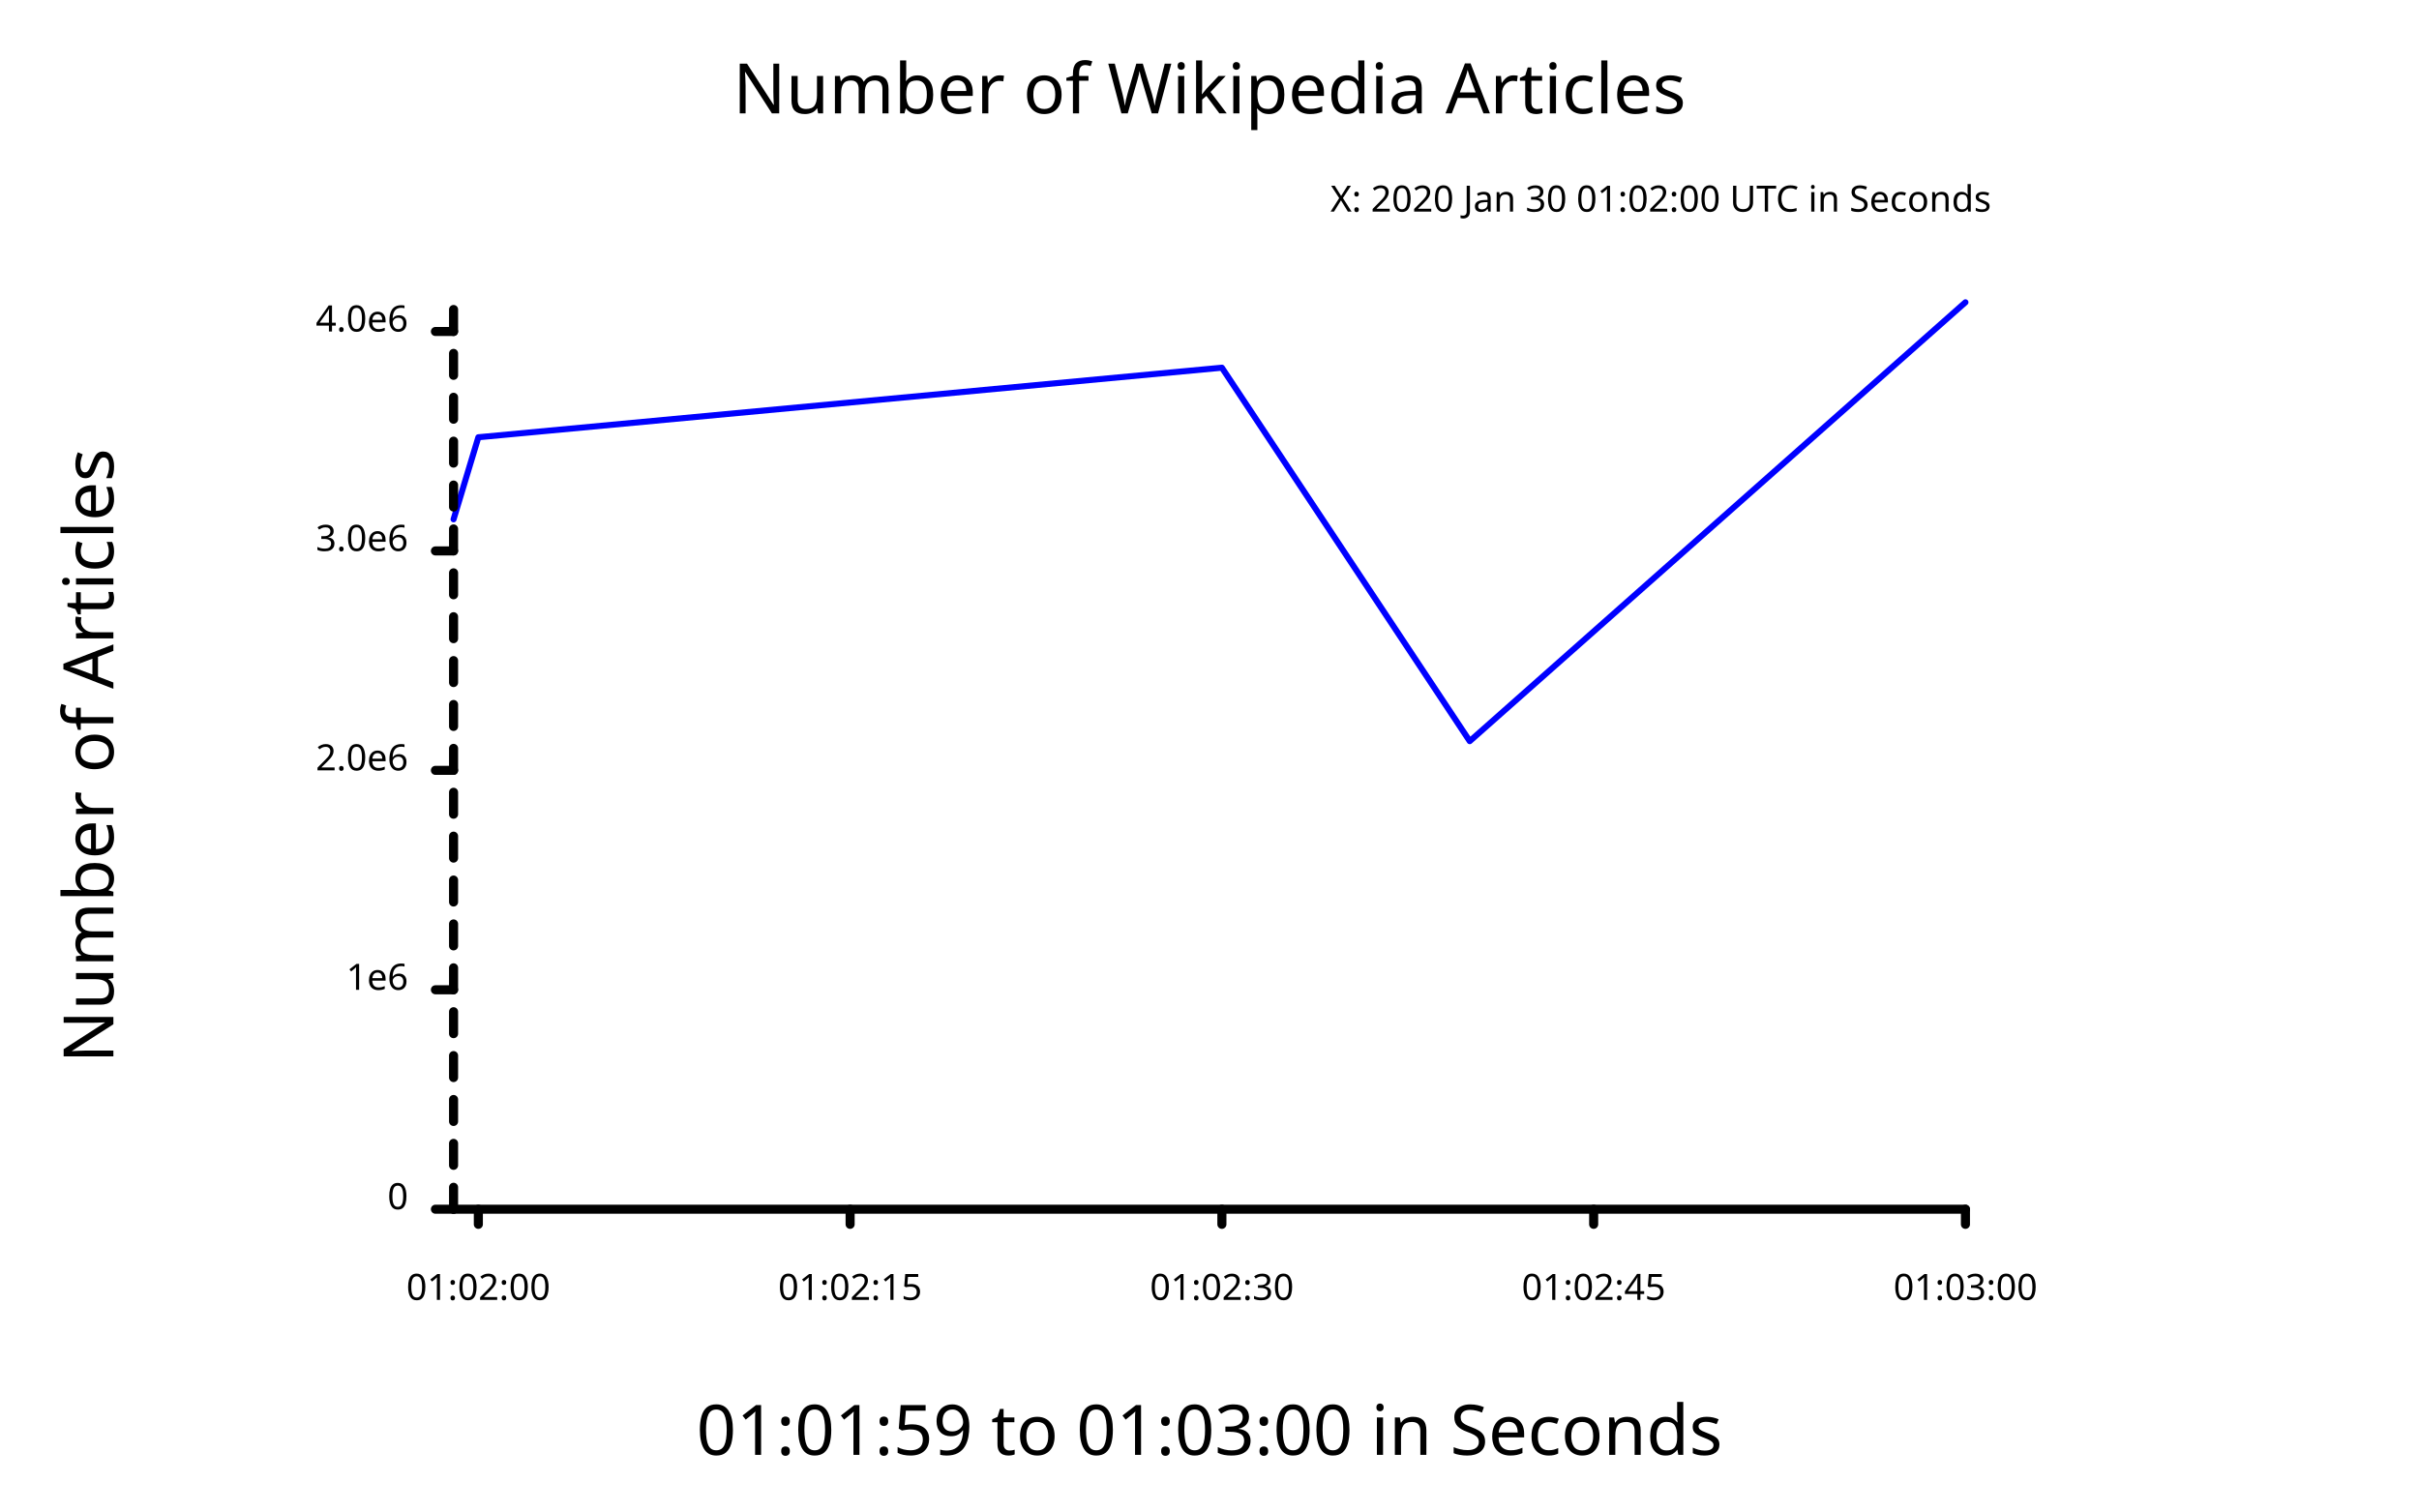
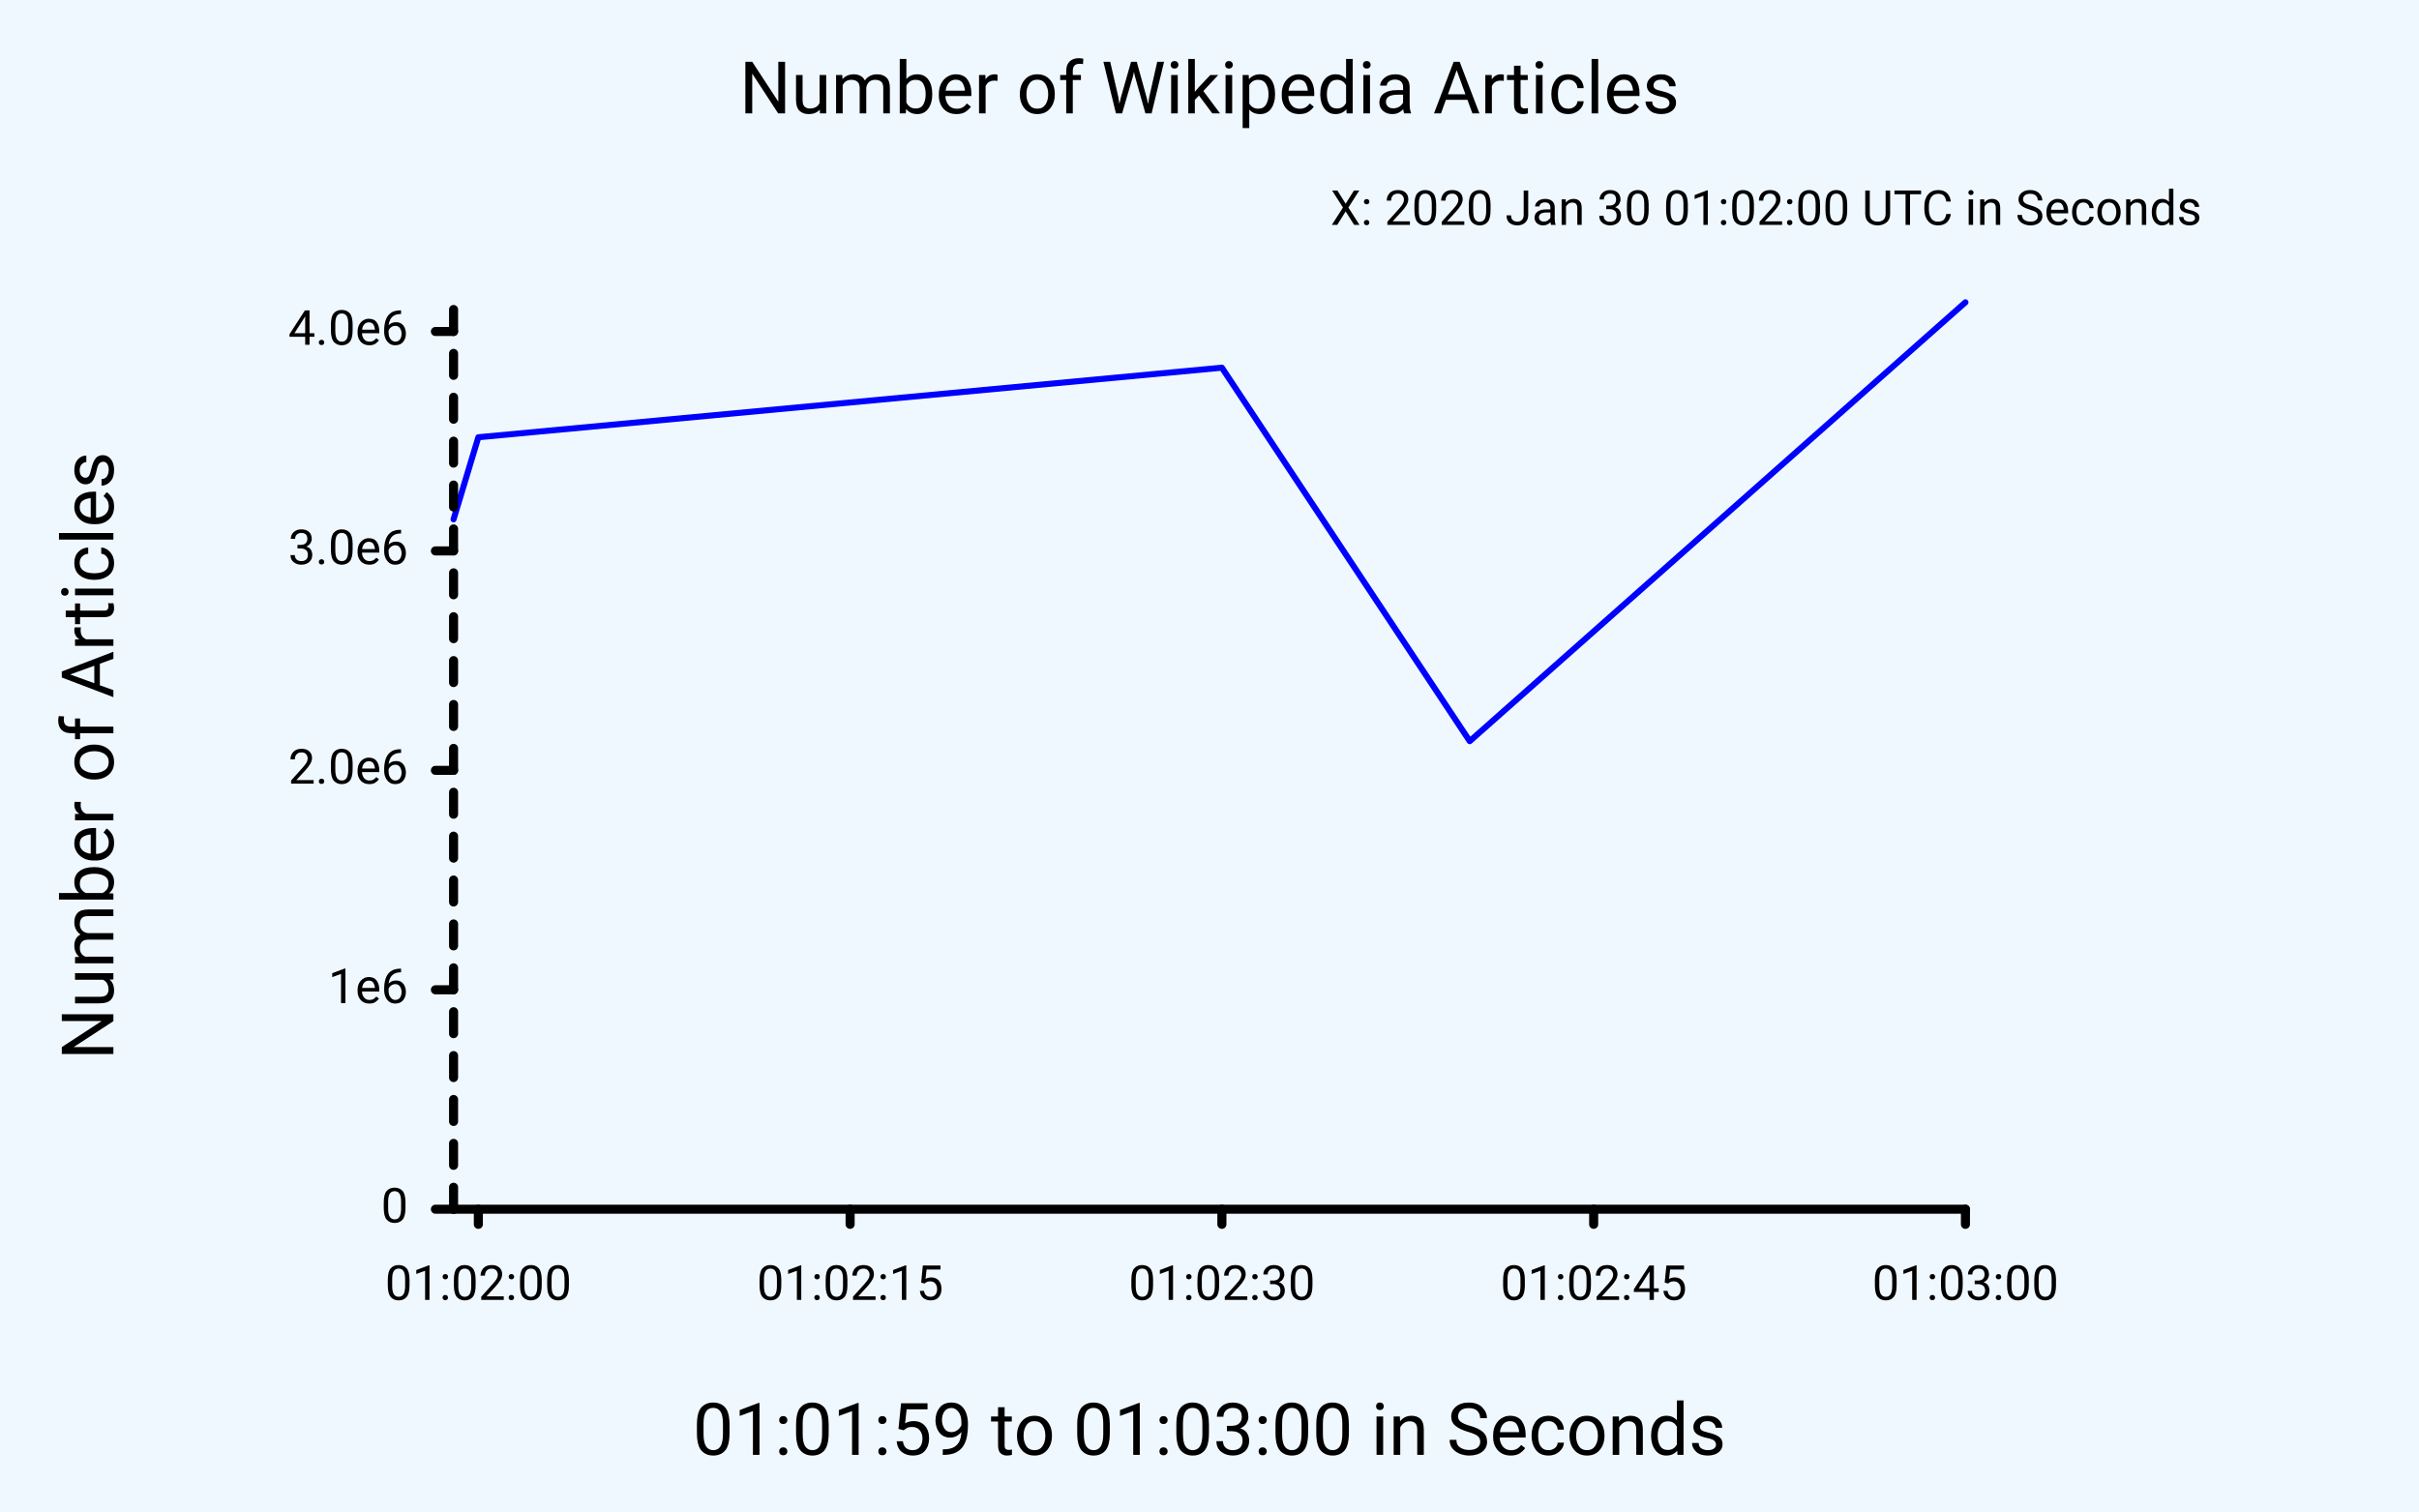
<svg xmlns="http://www.w3.org/2000/svg" class="poloto" width="800" height="500" viewBox="0 0 800 500">
-   <style>.poloto { stroke-linecap:round; stroke-linejoin:round; font-family: 'Tahoma', sans-serif; background-color: AliceBlue;} .poloto_scatter{stroke-width:7} .poloto_tick_line{stroke:gray;stroke-width:0.5} .poloto_line{stroke-width:2} .poloto_text{fill: black;} .poloto_axis_lines{stroke: black;stroke-width:3;fill:none;stroke-dasharray:none} .poloto0stroke{stroke:  blue;} .poloto1stroke{stroke:  red;} .poloto2stroke{stroke:  green;} .poloto3stroke{stroke:  gold;} .poloto4stroke{stroke:  aqua;} .poloto5stroke{stroke:  lime;} .poloto6stroke{stroke:  orange;} .poloto7stroke{stroke:  chocolate;} .poloto0fill{fill:blue;} .poloto1fill{fill:red;} .poloto2fill{fill:green;} .poloto3fill{fill:gold;} .poloto4fill{fill:aqua;} .poloto5fill{fill:lime;} .poloto6fill{fill:orange;} .poloto7fill{fill:chocolate;}</style>
-   <text class="poloto_text poloto_legend_text" alignment-baseline="middle" text-anchor="start" font-size="large" x="675" y="100" />
+   <style>.poloto { stroke-linecap:round; stroke-linejoin:round; font-family: Roboto,sans-serif ; font-size:16px; } .poloto_background{fill:AliceBlue;} .poloto_scatter{stroke-width:7} .poloto_tick_line{stroke:gray;stroke-width:0.5} .poloto_line{stroke-width:2} .poloto_text{fill: black;} .poloto_axis_lines{stroke: black;stroke-width:3;fill:none;stroke-dasharray:none} .poloto_title{font-size:24px;dominant-baseline:start;text-anchor:middle;} .poloto_xname{font-size:24px;dominant-baseline:start;text-anchor:middle;} .poloto_yname{font-size:24px;dominant-baseline:start;text-anchor:middle;} .poloto0stroke{stroke:  blue;} .poloto1stroke{stroke:  red;} .poloto2stroke{stroke:  green;} .poloto3stroke{stroke:  gold;} .poloto4stroke{stroke:  aqua;} .poloto5stroke{stroke:  lime;} .poloto6stroke{stroke:  orange;} .poloto7stroke{stroke:  chocolate;} .poloto0fill{fill:blue;} .poloto1fill{fill:red;} .poloto2fill{fill:green;} .poloto3fill{fill:gold;} .poloto4fill{fill:aqua;} .poloto5fill{fill:lime;} .poloto6fill{fill:orange;} .poloto7fill{fill:chocolate;}</style>
+   <circle r="1e5" class="poloto_background" />
+   <text class="poloto_text poloto_legend_text" dominant-baseline="middle" text-anchor="start" font-size="large" x="675" y="100" />
  <path class="poloto_line poloto0stroke" fill="none" stroke="black" d=" M 150 171.788 L 158.197 144.641 L 404.098 121.631 L 486.066 245.173 L 650 100" />
-   <text class="poloto_labels poloto_text poloto_title" alignment-baseline="start" text-anchor="middle" font-size="x-large" x="400" y="37.5">Number of Wikipedia Articles</text>
-   <text class="poloto_labels poloto_text poloto_xname" alignment-baseline="start" text-anchor="middle" font-size="x-large" x="400" y="481.25">01:01:59 to 01:03:00 in Seconds</text>
-   <text class="poloto_labels poloto_text poloto_yname" alignment-baseline="start" text-anchor="middle" font-size="x-large" transform="rotate(-90,37.5,250)" x="37.5" y="250">Number of Articles</text>
-   <text class="poloto_tick_labels poloto_text" alignment-baseline="middle" text-anchor="start" x="440" y="70">X: 2020 Jan 30 01:02:00 UTC in Seconds</text>
+   <text class="poloto_labels poloto_text poloto_title" x="400" y="37.5">Number of Wikipedia Articles</text>
+   <text class="poloto_labels poloto_text poloto_xname" x="400" y="481.25">01:01:59 to 01:03:00 in Seconds</text>
+   <text class="poloto_labels poloto_text poloto_yname" transform="rotate(-90,37.5,250)" x="37.5" y="250">Number of Articles</text>
+   <text class="poloto_tick_labels poloto_text" dominant-baseline="middle" text-anchor="start" x="440" y="70">X: 2020 Jan 30 01:02:00 UTC in Seconds</text>
  <line class="poloto_axis_lines" stroke="black" x1="158.197" x2="158.197" y1="400" y2="405" />
-   <text class="poloto_tick_labels poloto_text" alignment-baseline="start" text-anchor="middle" x="158.197" y="430">01:02:00</text>
+   <text class="poloto_tick_labels poloto_text" dominant-baseline="start" text-anchor="middle" x="158.197" y="430">01:02:00</text>
  <line class="poloto_axis_lines" stroke="black" x1="281.148" x2="281.148" y1="400" y2="405" />
-   <text class="poloto_tick_labels poloto_text" alignment-baseline="start" text-anchor="middle" x="281.148" y="430">01:02:15</text>
+   <text class="poloto_tick_labels poloto_text" dominant-baseline="start" text-anchor="middle" x="281.148" y="430">01:02:15</text>
  <line class="poloto_axis_lines" stroke="black" x1="404.098" x2="404.098" y1="400" y2="405" />
-   <text class="poloto_tick_labels poloto_text" alignment-baseline="start" text-anchor="middle" x="404.098" y="430">01:02:30</text>
+   <text class="poloto_tick_labels poloto_text" dominant-baseline="start" text-anchor="middle" x="404.098" y="430">01:02:30</text>
  <line class="poloto_axis_lines" stroke="black" x1="527.049" x2="527.049" y1="400" y2="405" />
-   <text class="poloto_tick_labels poloto_text" alignment-baseline="start" text-anchor="middle" x="527.049" y="430">01:02:45</text>
+   <text class="poloto_tick_labels poloto_text" dominant-baseline="start" text-anchor="middle" x="527.049" y="430">01:02:45</text>
  <line class="poloto_axis_lines" stroke="black" x1="650" x2="650" y1="400" y2="405" />
-   <text class="poloto_tick_labels poloto_text" alignment-baseline="start" text-anchor="middle" x="650" y="430">01:03:00</text>
-   <text class="poloto_tick_labels poloto_text" alignment-baseline="middle" text-anchor="start" x="150" y="70" />
+   <text class="poloto_tick_labels poloto_text" dominant-baseline="start" text-anchor="middle" x="650" y="430">01:03:00</text>
+   <text class="poloto_tick_labels poloto_text" dominant-baseline="middle" text-anchor="start" x="150" y="70" />
  <line class="poloto_axis_lines" stroke="black" x1="150" x2="144" y1="400" y2="400" />
-   <text class="poloto_tick_labels poloto_text" alignment-baseline="middle" text-anchor="end" x="135" y="400">0</text>
+   <text class="poloto_tick_labels poloto_text" dominant-baseline="middle" text-anchor="end" x="135" y="400">0</text>
  <line class="poloto_axis_lines" stroke="black" x1="150" x2="144" y1="327.414" y2="327.414" />
-   <text class="poloto_tick_labels poloto_text" alignment-baseline="middle" text-anchor="end" x="135" y="327.414">1e6</text>
+   <text class="poloto_tick_labels poloto_text" dominant-baseline="middle" text-anchor="end" x="135" y="327.414">1e6</text>
  <line class="poloto_axis_lines" stroke="black" x1="150" x2="144" y1="254.827" y2="254.827" />
-   <text class="poloto_tick_labels poloto_text" alignment-baseline="middle" text-anchor="end" x="135" y="254.827">2.0e6</text>
+   <text class="poloto_tick_labels poloto_text" dominant-baseline="middle" text-anchor="end" x="135" y="254.827">2.0e6</text>
  <line class="poloto_axis_lines" stroke="black" x1="150" x2="144" y1="182.241" y2="182.241" />
-   <text class="poloto_tick_labels poloto_text" alignment-baseline="middle" text-anchor="end" x="135" y="182.241">3.0e6</text>
+   <text class="poloto_tick_labels poloto_text" dominant-baseline="middle" text-anchor="end" x="135" y="182.241">3.0e6</text>
  <line class="poloto_axis_lines" stroke="black" x1="150" x2="144" y1="109.654" y2="109.654" />
-   <text class="poloto_tick_labels poloto_text" alignment-baseline="middle" text-anchor="end" x="135" y="109.654">4.0e6</text>
+   <text class="poloto_tick_labels poloto_text" dominant-baseline="middle" text-anchor="end" x="135" y="109.654">4.0e6</text>
  <path stroke="black" fill="none" class="poloto_axis_lines" d=" M 150 400 L 650 400" />
  <path stroke="black" fill="none" class="poloto_axis_lines" style="stroke-dasharray:7.259;stroke-dashoffset:-0;" d=" M 150 400 L 150 100" />
</svg>
